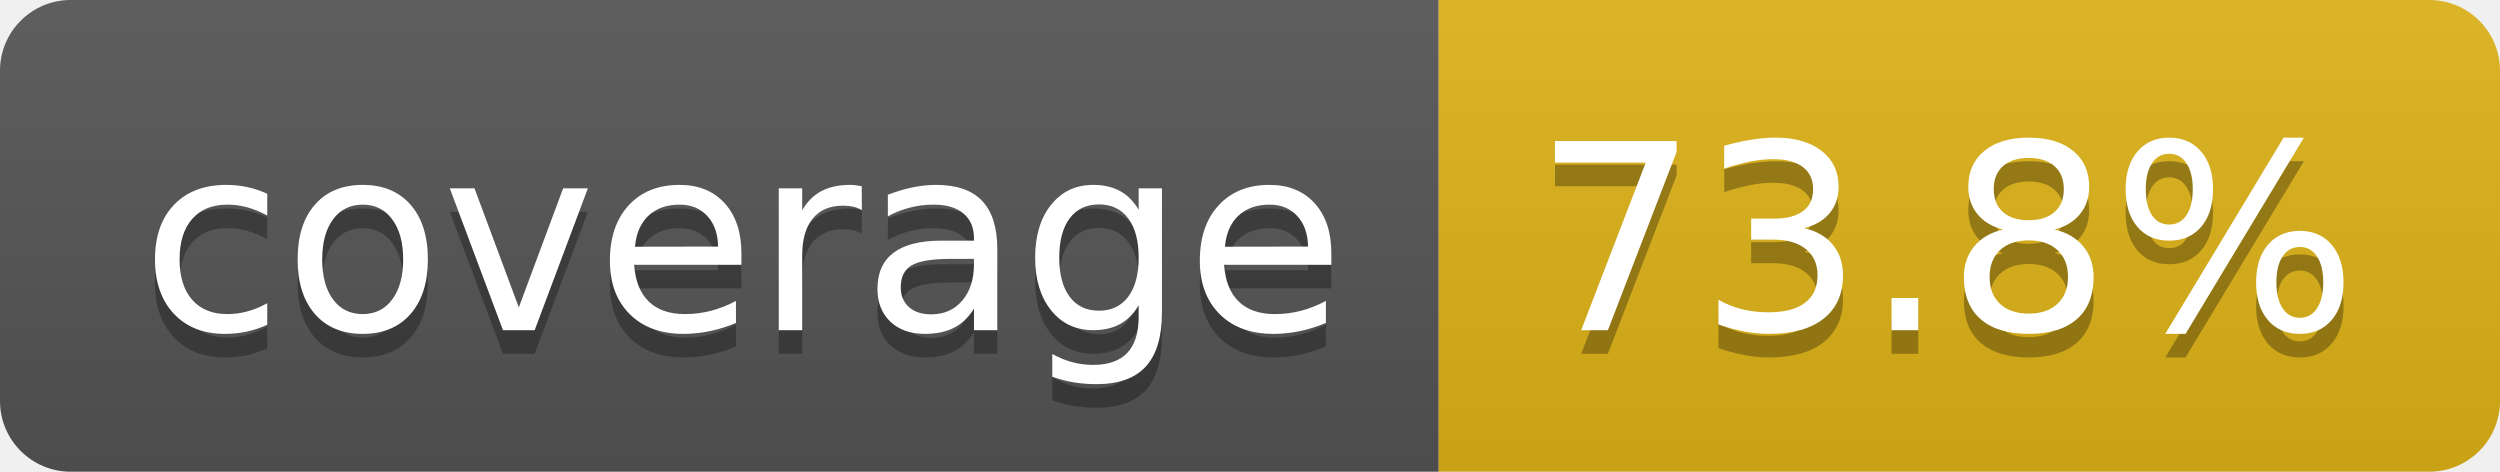
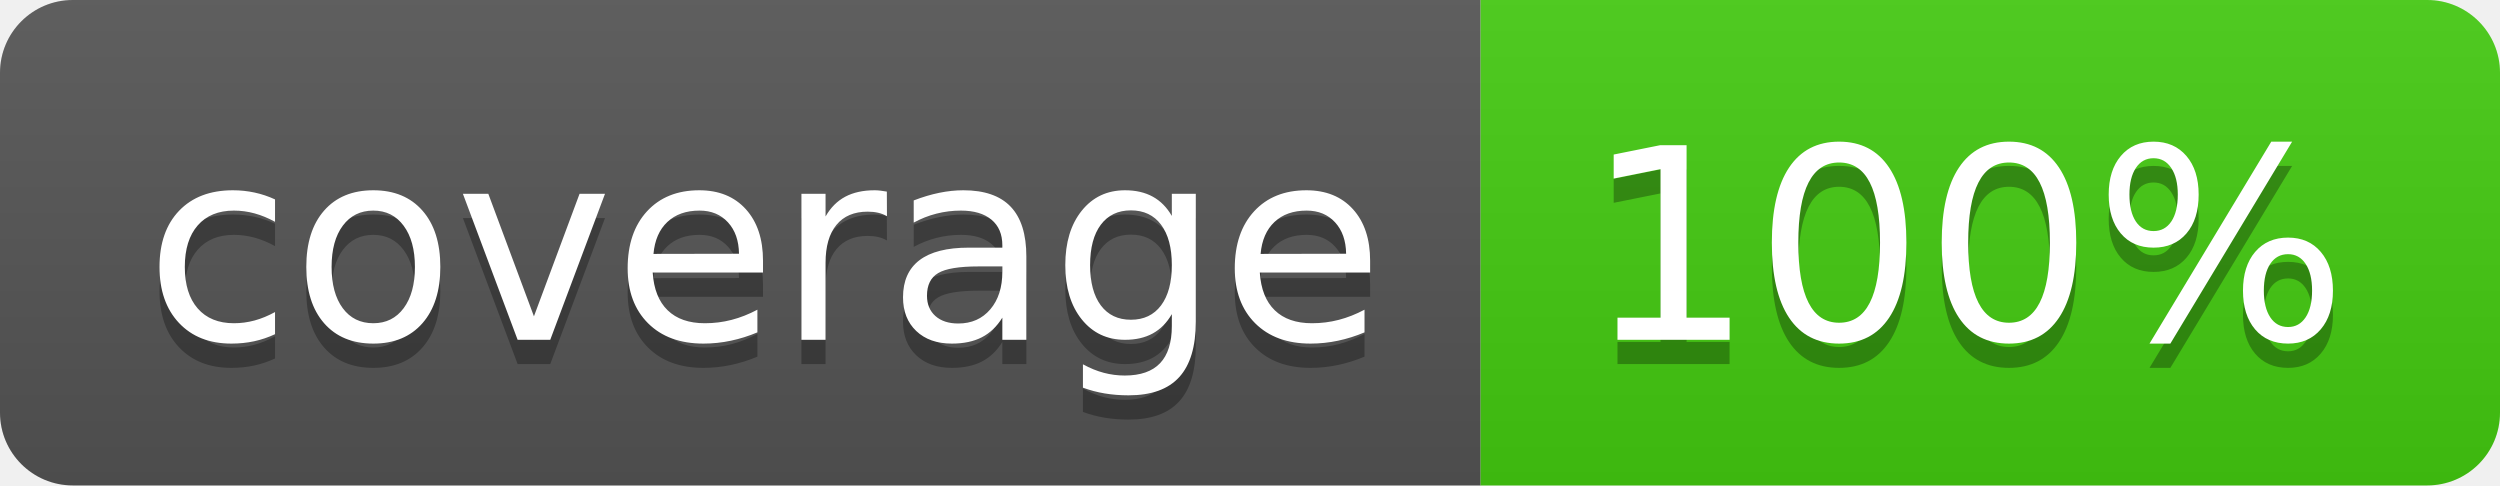
- <svg xmlns="http://www.w3.org/2000/svg" width="106" height="20" role="img" aria-label="coverage: 73.8%">
+ <svg xmlns="http://www.w3.org/2000/svg" width="103" height="20" role="img" aria-label="coverage: 100%">
  <linearGradient id="s" x2="0" y2="100%">
    <stop offset="0" stop-color="#bbb" stop-opacity=".1" />
    <stop offset="1" stop-opacity=".1" />
  </linearGradient>
  <clipPath id="r">
-     <rect width="106" height="20" rx="3" fill="#fff" />
+     <rect width="103" height="20" rx="3" fill="#fff" />
  </clipPath>
  <g clip-path="url(#r)">
    <rect width="61" height="20" fill="#555" />
-     <rect x="61" width="45" height="20" fill="#dfb317" />
-     <rect width="106" height="20" fill="url(#s)" />
+     <rect x="61" width="42" height="20" fill="#4c1" />
+     <rect width="103" height="20" fill="url(#s)" />
  </g>
  <g fill="#fff" text-anchor="middle" font-family="Verdana,Geneva,DejaVu Sans,sans-serif" text-rendering="geometricPrecision" font-size="110">
    <text aria-hidden="true" x="315" y="150" fill="#010101" fill-opacity=".3" transform="scale(.1)" textLength="510">coverage</text>
    <text x="315" y="140" transform="scale(.1)" fill="#fff" textLength="510">coverage</text>
-     <text aria-hidden="true" x="825" y="150" fill="#010101" fill-opacity=".3" transform="scale(.1)" textLength="350">73.8%</text>
-     <text x="825" y="140" transform="scale(.1)" fill="#fff" textLength="350">73.8%</text>
+     <text aria-hidden="true" x="810" y="150" fill="#010101" fill-opacity=".3" transform="scale(.1)" textLength="315">100%</text>
+     <text x="810" y="140" transform="scale(.1)" fill="#fff" textLength="315">100%</text>
  </g>
</svg>
